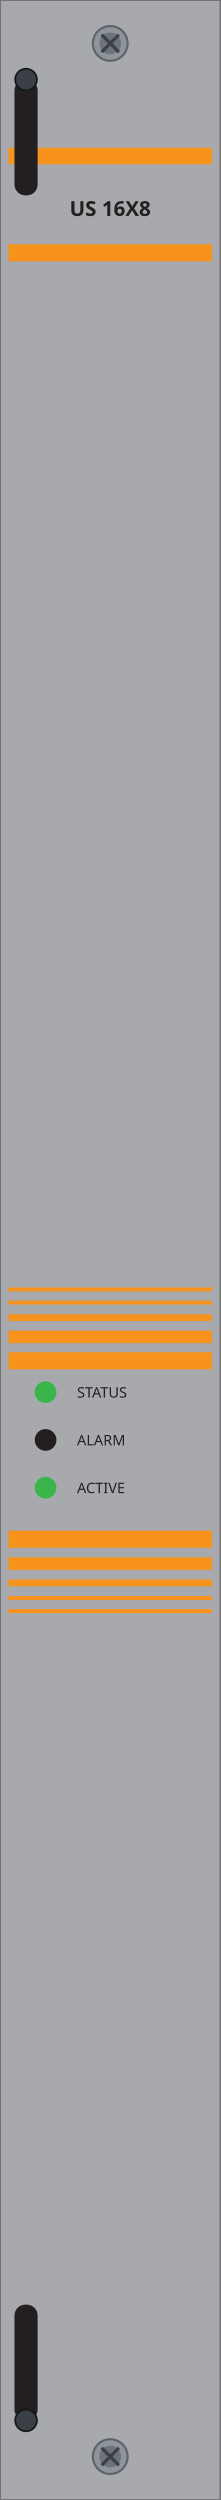
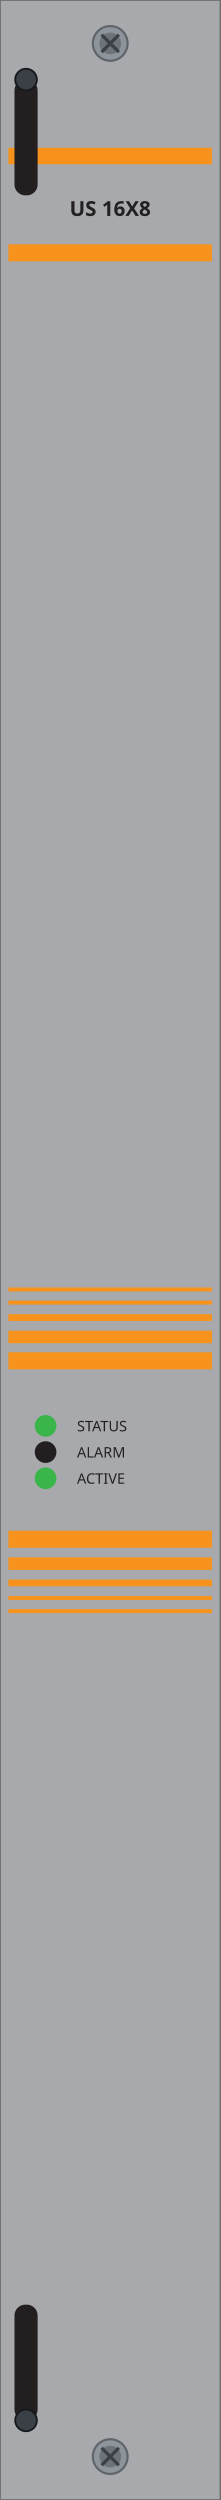
<svg xmlns="http://www.w3.org/2000/svg" width="30.47mm" height="345.5mm" viewBox="0 0 30.47 345.5">
  <rect id="plate" x="0" y="0" width="30.47" height="345.5" fill="#a7a9ac" stroke="#6d6f71" stroke-width="0.25" />
  <g id="silkscreen">
    <rect x="1.16" y="20.42" width="28.13" height="2.28" fill="#f7931d" />
    <rect x="1.16" y="33.76" width="28.13" height="2.36" fill="#f7931d" />
    <text id="model" x="15.23" y="29.84" font-family="sans-serif" font-size="2.84" font-weight="bold" text-anchor="middle" fill="#231f20">US 16X8</text>
    <rect x="1.16" y="177.93" width="28.13" height="0.55" fill="#f7931d" />
    <rect x="1.16" y="179.74" width="28.13" height="0.55" fill="#f7931d" />
    <rect x="1.16" y="181.62" width="28.13" height="0.94" fill="#f7931d" />
    <rect x="1.16" y="183.9" width="28.13" height="1.73" fill="#f7931d" />
    <rect x="1.16" y="186.88" width="28.13" height="2.36" fill="#f7931d" />
    <rect x="1.16" y="211.54" width="28.13" height="2.36" fill="#f7931d" />
    <rect x="1.16" y="215.23" width="28.13" height="1.73" fill="#f7931d" />
    <rect x="1.16" y="218.29" width="28.13" height="0.94" fill="#f7931d" />
    <rect x="1.16" y="220.57" width="28.13" height="0.55" fill="#f7931d" />
    <rect x="1.16" y="222.38" width="28.13" height="0.55" fill="#f7931d" />
-     <text x="10.64" y="193.15" font-family="sans-serif" font-size="2.01" fill="#231f20">STATUS</text>
-     <text x="10.64" y="199.75" font-family="sans-serif" font-size="2.01" fill="#231f20">ALARM</text>
-     <text x="10.64" y="206.35" font-family="sans-serif" font-size="2.01" fill="#231f20">ACTIVE</text>
+     <text x="10.64" y="197.81" font-family="sans-serif" font-size="2.01" fill="#231f20">STATUS</text>
+     <text x="10.64" y="201.43" font-family="sans-serif" font-size="2.01" fill="#231f20">ALARM</text>
+     <text x="10.64" y="205.05" font-family="sans-serif" font-size="2.01" fill="#231f20">ACTIVE</text>
  </g>
-   <circle id="status" cx="6.3" cy="192.4" r="1.5" fill="#39b54a" />
-   <circle id="alarm" cx="6.3" cy="199.0" r="1.5" fill="#231f20" />
-   <circle id="active" cx="6.3" cy="205.6" r="1.5" fill="#39b54a" />
+   <circle id="status" cx="6.3" cy="197.06" r="1.5" fill="#39b54a" />
+   <circle id="alarm" cx="6.3" cy="200.68" r="1.5" fill="#231f20" />
+   <circle id="active" cx="6.3" cy="204.30" r="1.5" fill="#39b54a" />
  <g id="screw-t">
    <circle cx="15.235" cy="6.0" r="2.4" fill="#8d949c" stroke="#5f6469" stroke-width="0.3" />
    <circle cx="15.235" cy="6.0" r="1.5" fill="#6d7379" />
    <path d="M 14.045 4.80 L 16.425 7.20 M 14.045 7.20 L 16.425 4.80" stroke="#3a4046" stroke-width="0.45" fill="none" />
  </g>
  <g id="screw-b">
    <circle cx="15.235" cy="339.5" r="2.4" fill="#8d949c" stroke="#5f6469" stroke-width="0.3" />
    <circle cx="15.235" cy="339.5" r="1.5" fill="#6d7379" />
    <path d="M 14.045 338.30 L 16.425 340.70 M 14.045 340.70 L 16.425 338.30" stroke="#3a4046" stroke-width="0.45" fill="none" />
  </g>
  <g id="latch-t">
    <rect x="2.0" y="11.0" width="3.2" height="16.00" rx="1.5" fill="#231f20" />
    <circle cx="3.6" cy="11.0" r="1.5" fill="#3a4046" stroke="#15181b" stroke-width="0.25" />
  </g>
  <g id="latch-b">
    <rect x="2.0" y="318.5" width="3.2" height="16.00" rx="1.5" fill="#231f20" />
    <circle cx="3.6" cy="334.5" r="1.5" fill="#3a4046" stroke="#15181b" stroke-width="0.25" />
  </g>
</svg>
